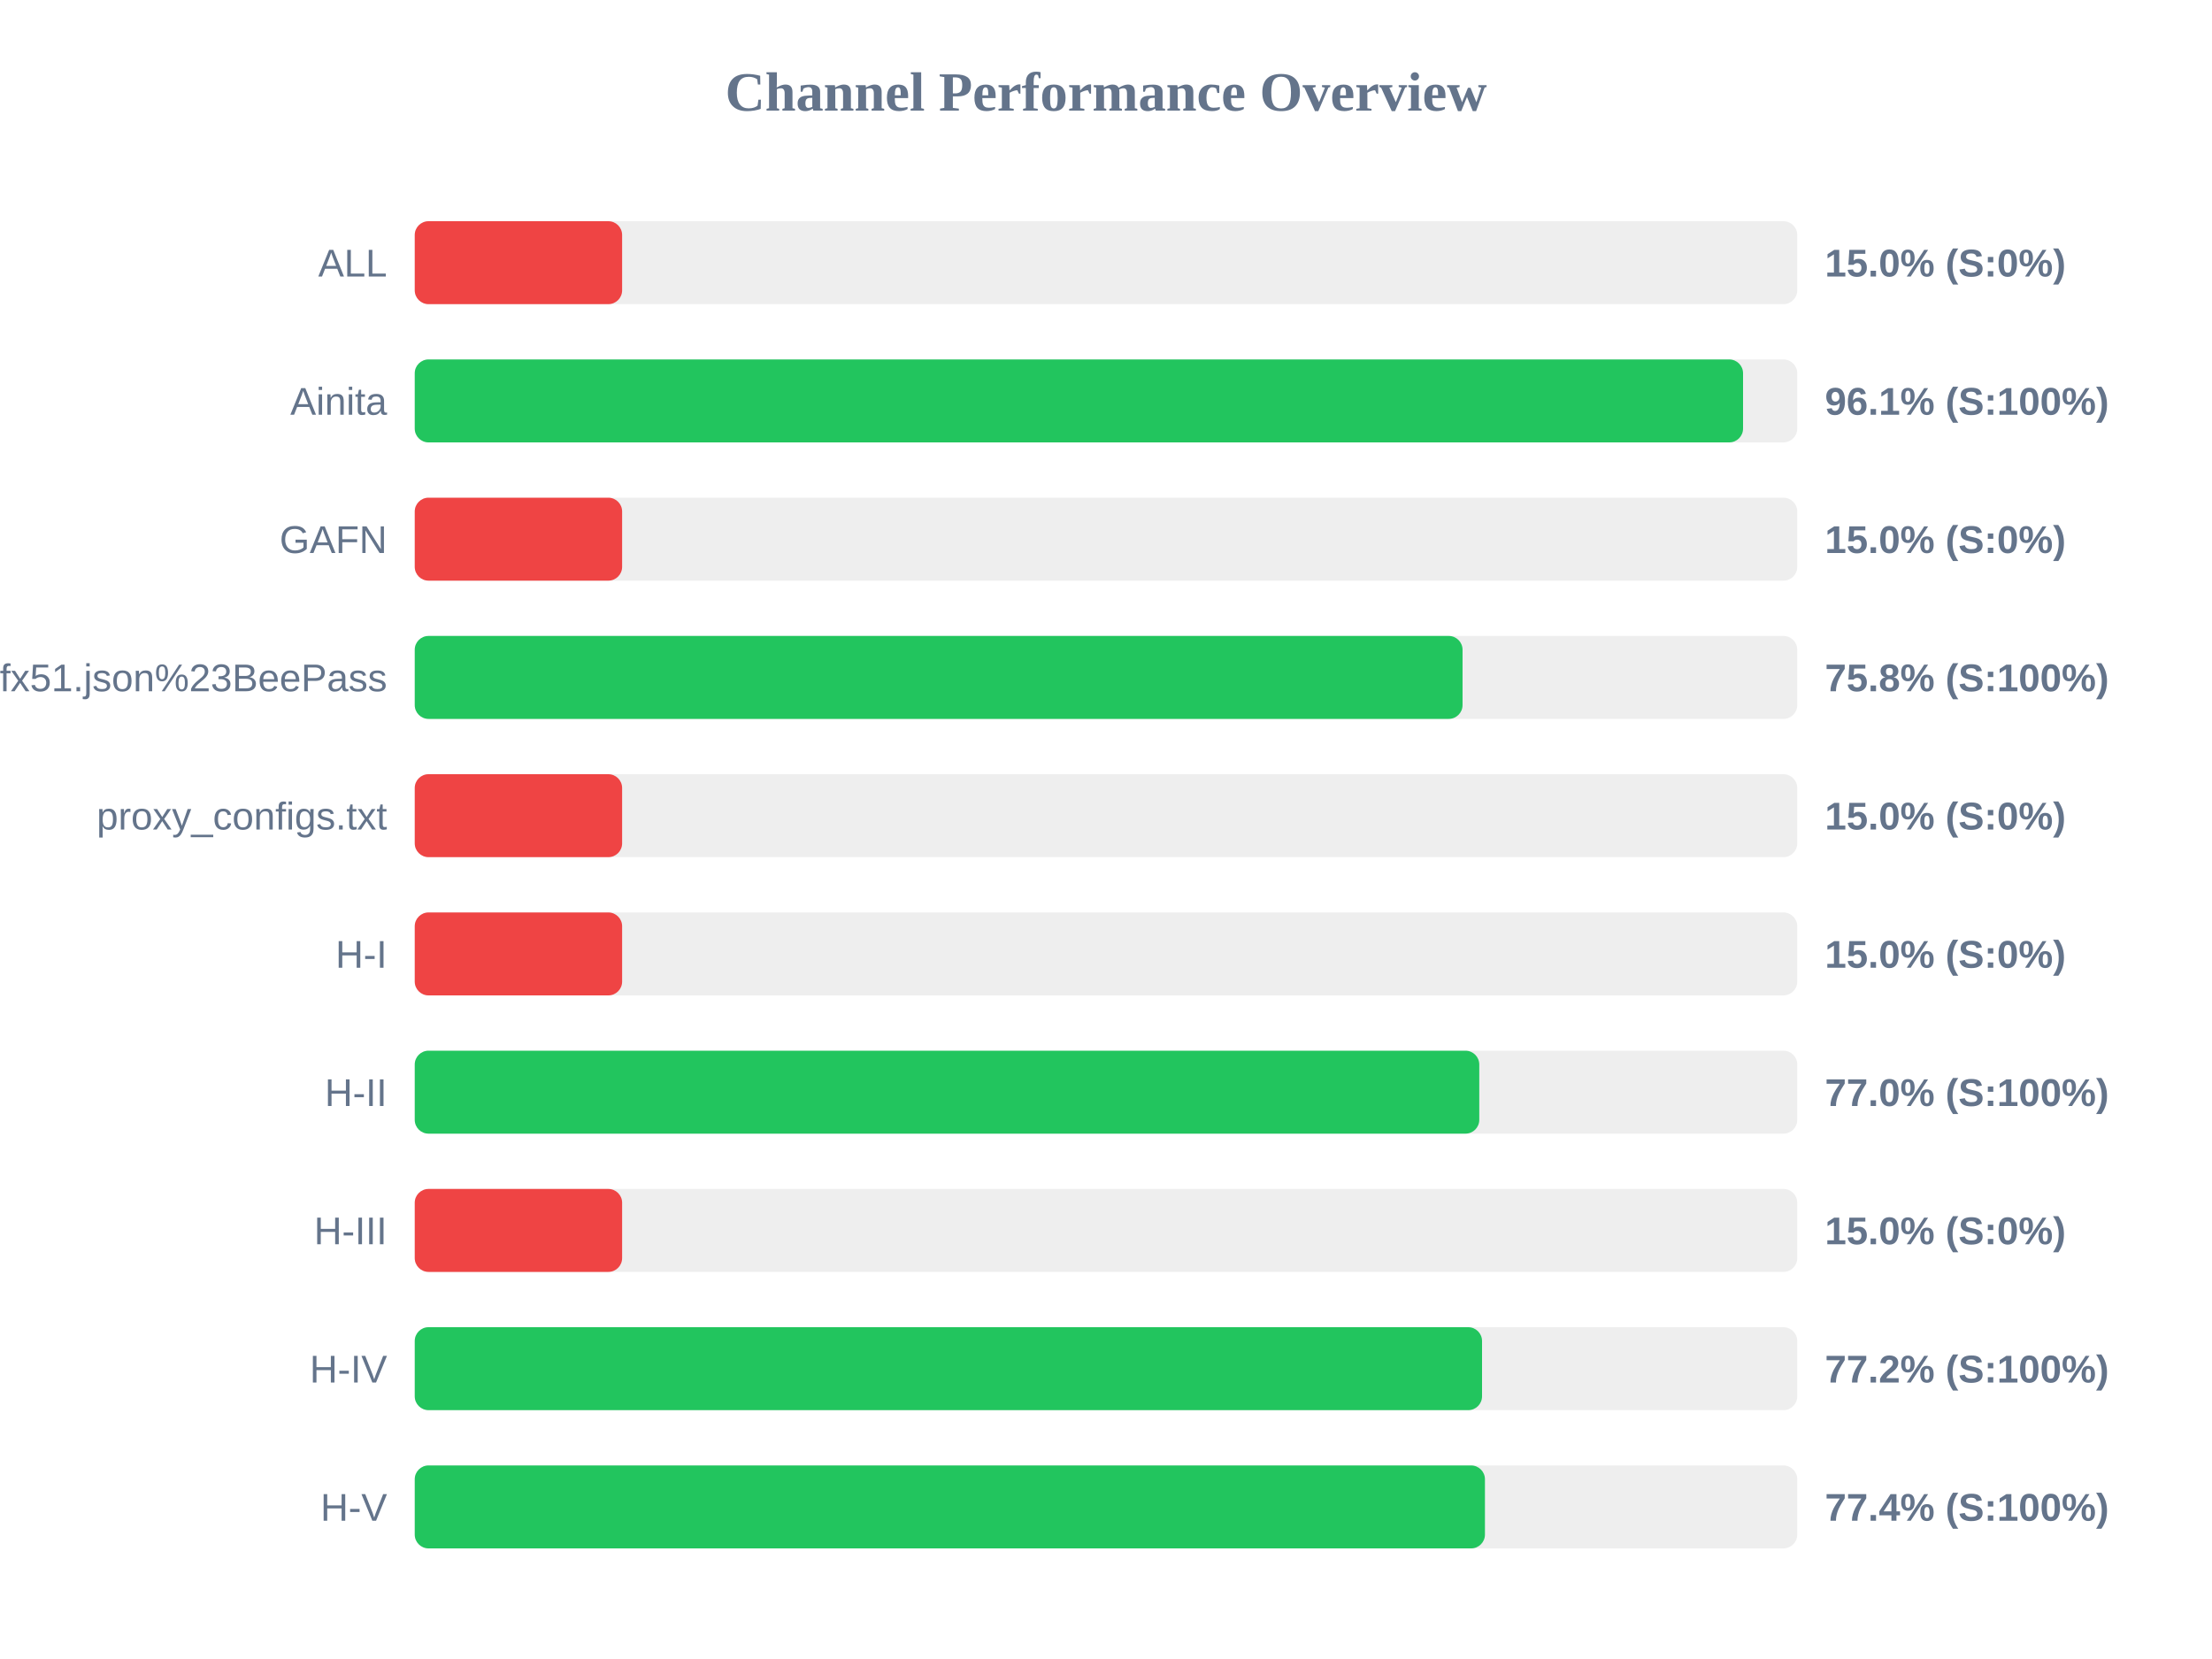
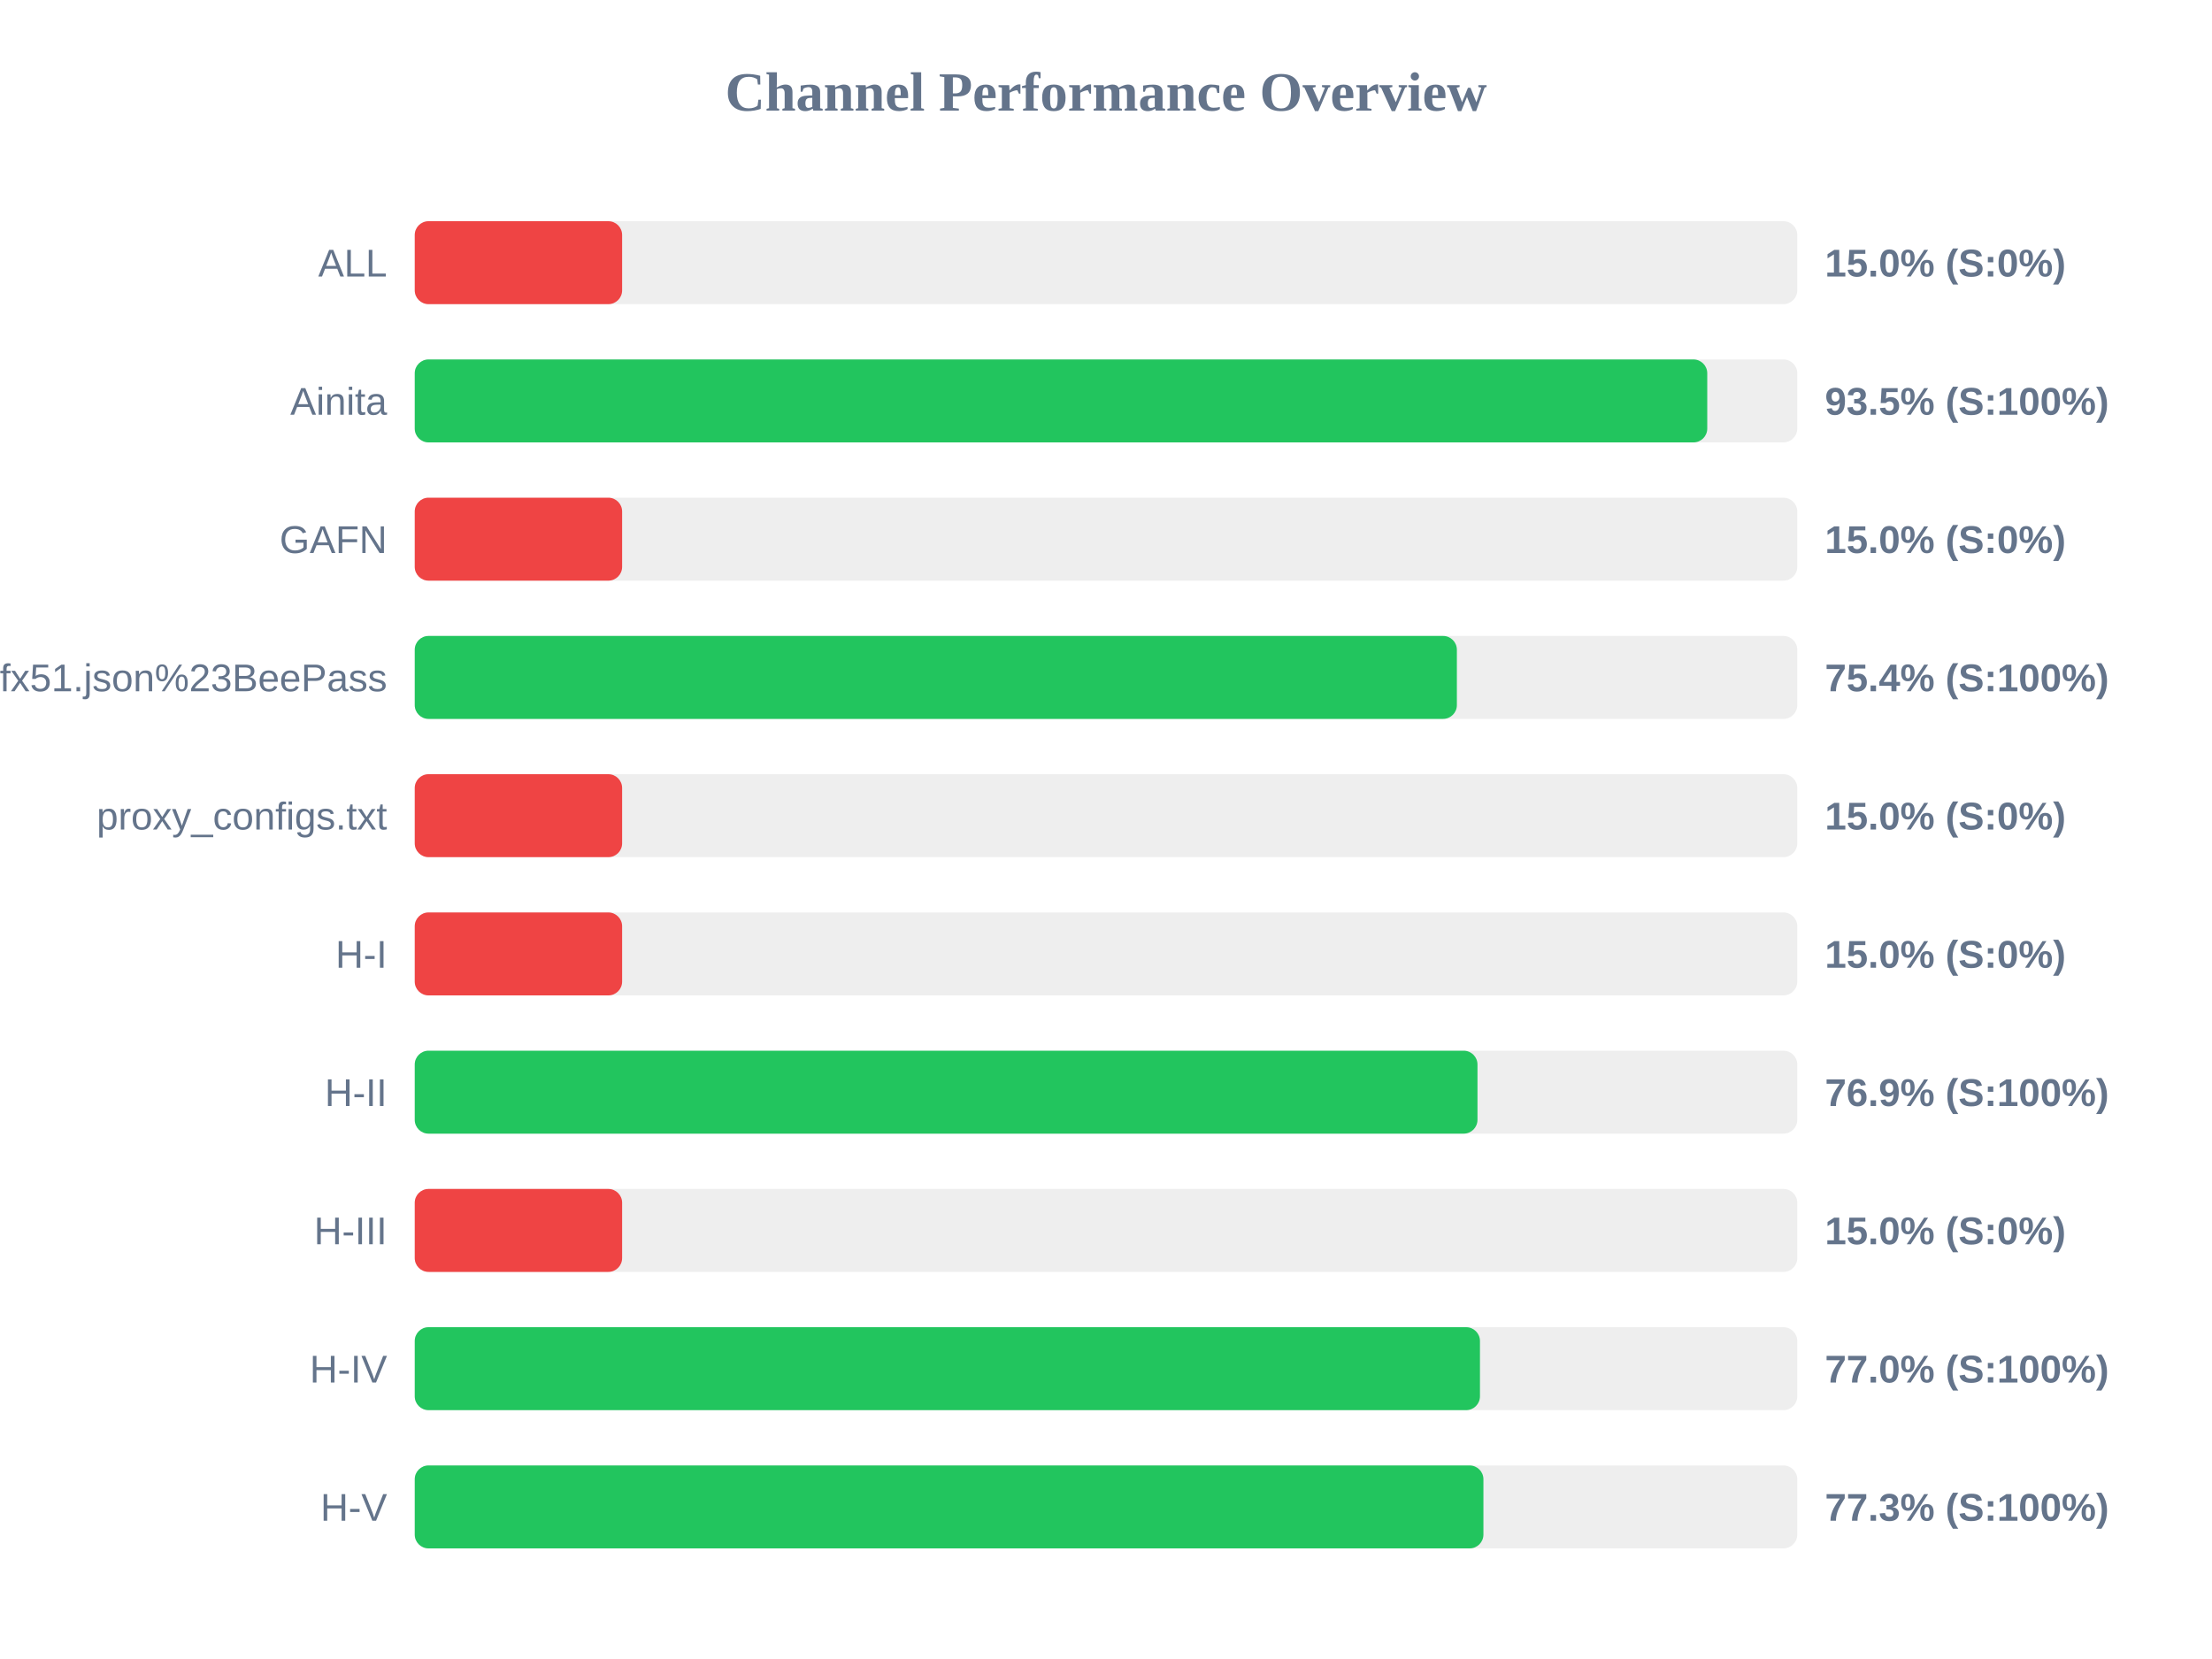
<svg xmlns="http://www.w3.org/2000/svg" width="800" height="600" version="1.1">
  <style>
        .row { font: 14px Arial; fill: #64748b; }
        .score { font: bold 14px Arial; fill: #64748b; }
    </style>
  <text x="400" y="40" text-anchor="middle" font-size="20px" font-weight="bold" fill="#64748b">Channel Performance Overview</text>
  <rect x="150" y="80" width="500" height="30" fill="#eee" rx="5" />
  <rect x="150" y="80" width="75.0" height="30" fill="#ef4444" rx="5" />
  <text x="140" y="100" text-anchor="end" class="row">ALL</text>
  <text x="660" y="100" text-anchor="start" class="score">15.0% (S:0%)</text>
  <rect x="150" y="130" width="500" height="30" fill="#eee" rx="5" />
-   <rect x="150" y="130" width="480.4" height="30" fill="#22c55e" rx="5" />
+   <rect x="150" y="130" width="467.45" height="30" fill="#22c55e" rx="5" />
  <text x="140" y="150" text-anchor="end" class="row">Ainita</text>
-   <text x="660" y="150" text-anchor="start" class="score">96.1% (S:100%)</text>
+   <text x="660" y="150" text-anchor="start" class="score">93.5% (S:100%)</text>
  <rect x="150" y="180" width="500" height="30" fill="#eee" rx="5" />
  <rect x="150" y="180" width="75.0" height="30" fill="#ef4444" rx="5" />
  <text x="140" y="200" text-anchor="end" class="row">GAFN</text>
  <text x="660" y="200" text-anchor="start" class="score">15.0% (S:0%)</text>
  <rect x="150" y="230" width="500" height="30" fill="#eee" rx="5" />
-   <rect x="150" y="230" width="378.95" height="30" fill="#22c55e" rx="5" />
+   <rect x="150" y="230" width="376.9" height="30" fill="#22c55e" rx="5" />
  <text x="140" y="250" text-anchor="end" class="row">sub?s=ssconf%3A%2F%2Fs3.amazonaws.com%2Fbeedynconprd%2Fzf38bv6oxi1nv3wfkpmxyfl8yj5fargza3foantoalu16vznl0ckxx7bgf1ufx51.json%23BeePass</text>
-   <text x="660" y="250" text-anchor="start" class="score">75.8% (S:100%)</text>
+   <text x="660" y="250" text-anchor="start" class="score">75.4% (S:100%)</text>
  <rect x="150" y="280" width="500" height="30" fill="#eee" rx="5" />
  <rect x="150" y="280" width="75.0" height="30" fill="#ef4444" rx="5" />
  <text x="140" y="300" text-anchor="end" class="row">proxy_configs.txt</text>
  <text x="660" y="300" text-anchor="start" class="score">15.0% (S:0%)</text>
  <rect x="150" y="330" width="500" height="30" fill="#eee" rx="5" />
  <rect x="150" y="330" width="75.0" height="30" fill="#ef4444" rx="5" />
  <text x="140" y="350" text-anchor="end" class="row">H-I</text>
  <text x="660" y="350" text-anchor="start" class="score">15.0% (S:0%)</text>
  <rect x="150" y="380" width="500" height="30" fill="#eee" rx="5" />
-   <rect x="150" y="380" width="385.0" height="30" fill="#22c55e" rx="5" />
+   <rect x="150" y="380" width="384.35" height="30" fill="#22c55e" rx="5" />
  <text x="140" y="400" text-anchor="end" class="row">H-II</text>
-   <text x="660" y="400" text-anchor="start" class="score">77.0% (S:100%)</text>
+   <text x="660" y="400" text-anchor="start" class="score">76.9% (S:100%)</text>
  <rect x="150" y="430" width="500" height="30" fill="#eee" rx="5" />
  <rect x="150" y="430" width="75.0" height="30" fill="#ef4444" rx="5" />
  <text x="140" y="450" text-anchor="end" class="row">H-III</text>
  <text x="660" y="450" text-anchor="start" class="score">15.0% (S:0%)</text>
  <rect x="150" y="480" width="500" height="30" fill="#eee" rx="5" />
-   <rect x="150" y="480" width="386.0" height="30" fill="#22c55e" rx="5" />
+   <rect x="150" y="480" width="385.25" height="30" fill="#22c55e" rx="5" />
  <text x="140" y="500" text-anchor="end" class="row">H-IV</text>
-   <text x="660" y="500" text-anchor="start" class="score">77.2% (S:100%)</text>
+   <text x="660" y="500" text-anchor="start" class="score">77.0% (S:100%)</text>
  <rect x="150" y="530" width="500" height="30" fill="#eee" rx="5" />
-   <rect x="150" y="530" width="387.05" height="30" fill="#22c55e" rx="5" />
+   <rect x="150" y="530" width="386.5" height="30" fill="#22c55e" rx="5" />
  <text x="140" y="550" text-anchor="end" class="row">H-V</text>
-   <text x="660" y="550" text-anchor="start" class="score">77.4% (S:100%)</text>
+   <text x="660" y="550" text-anchor="start" class="score">77.3% (S:100%)</text>
</svg>
